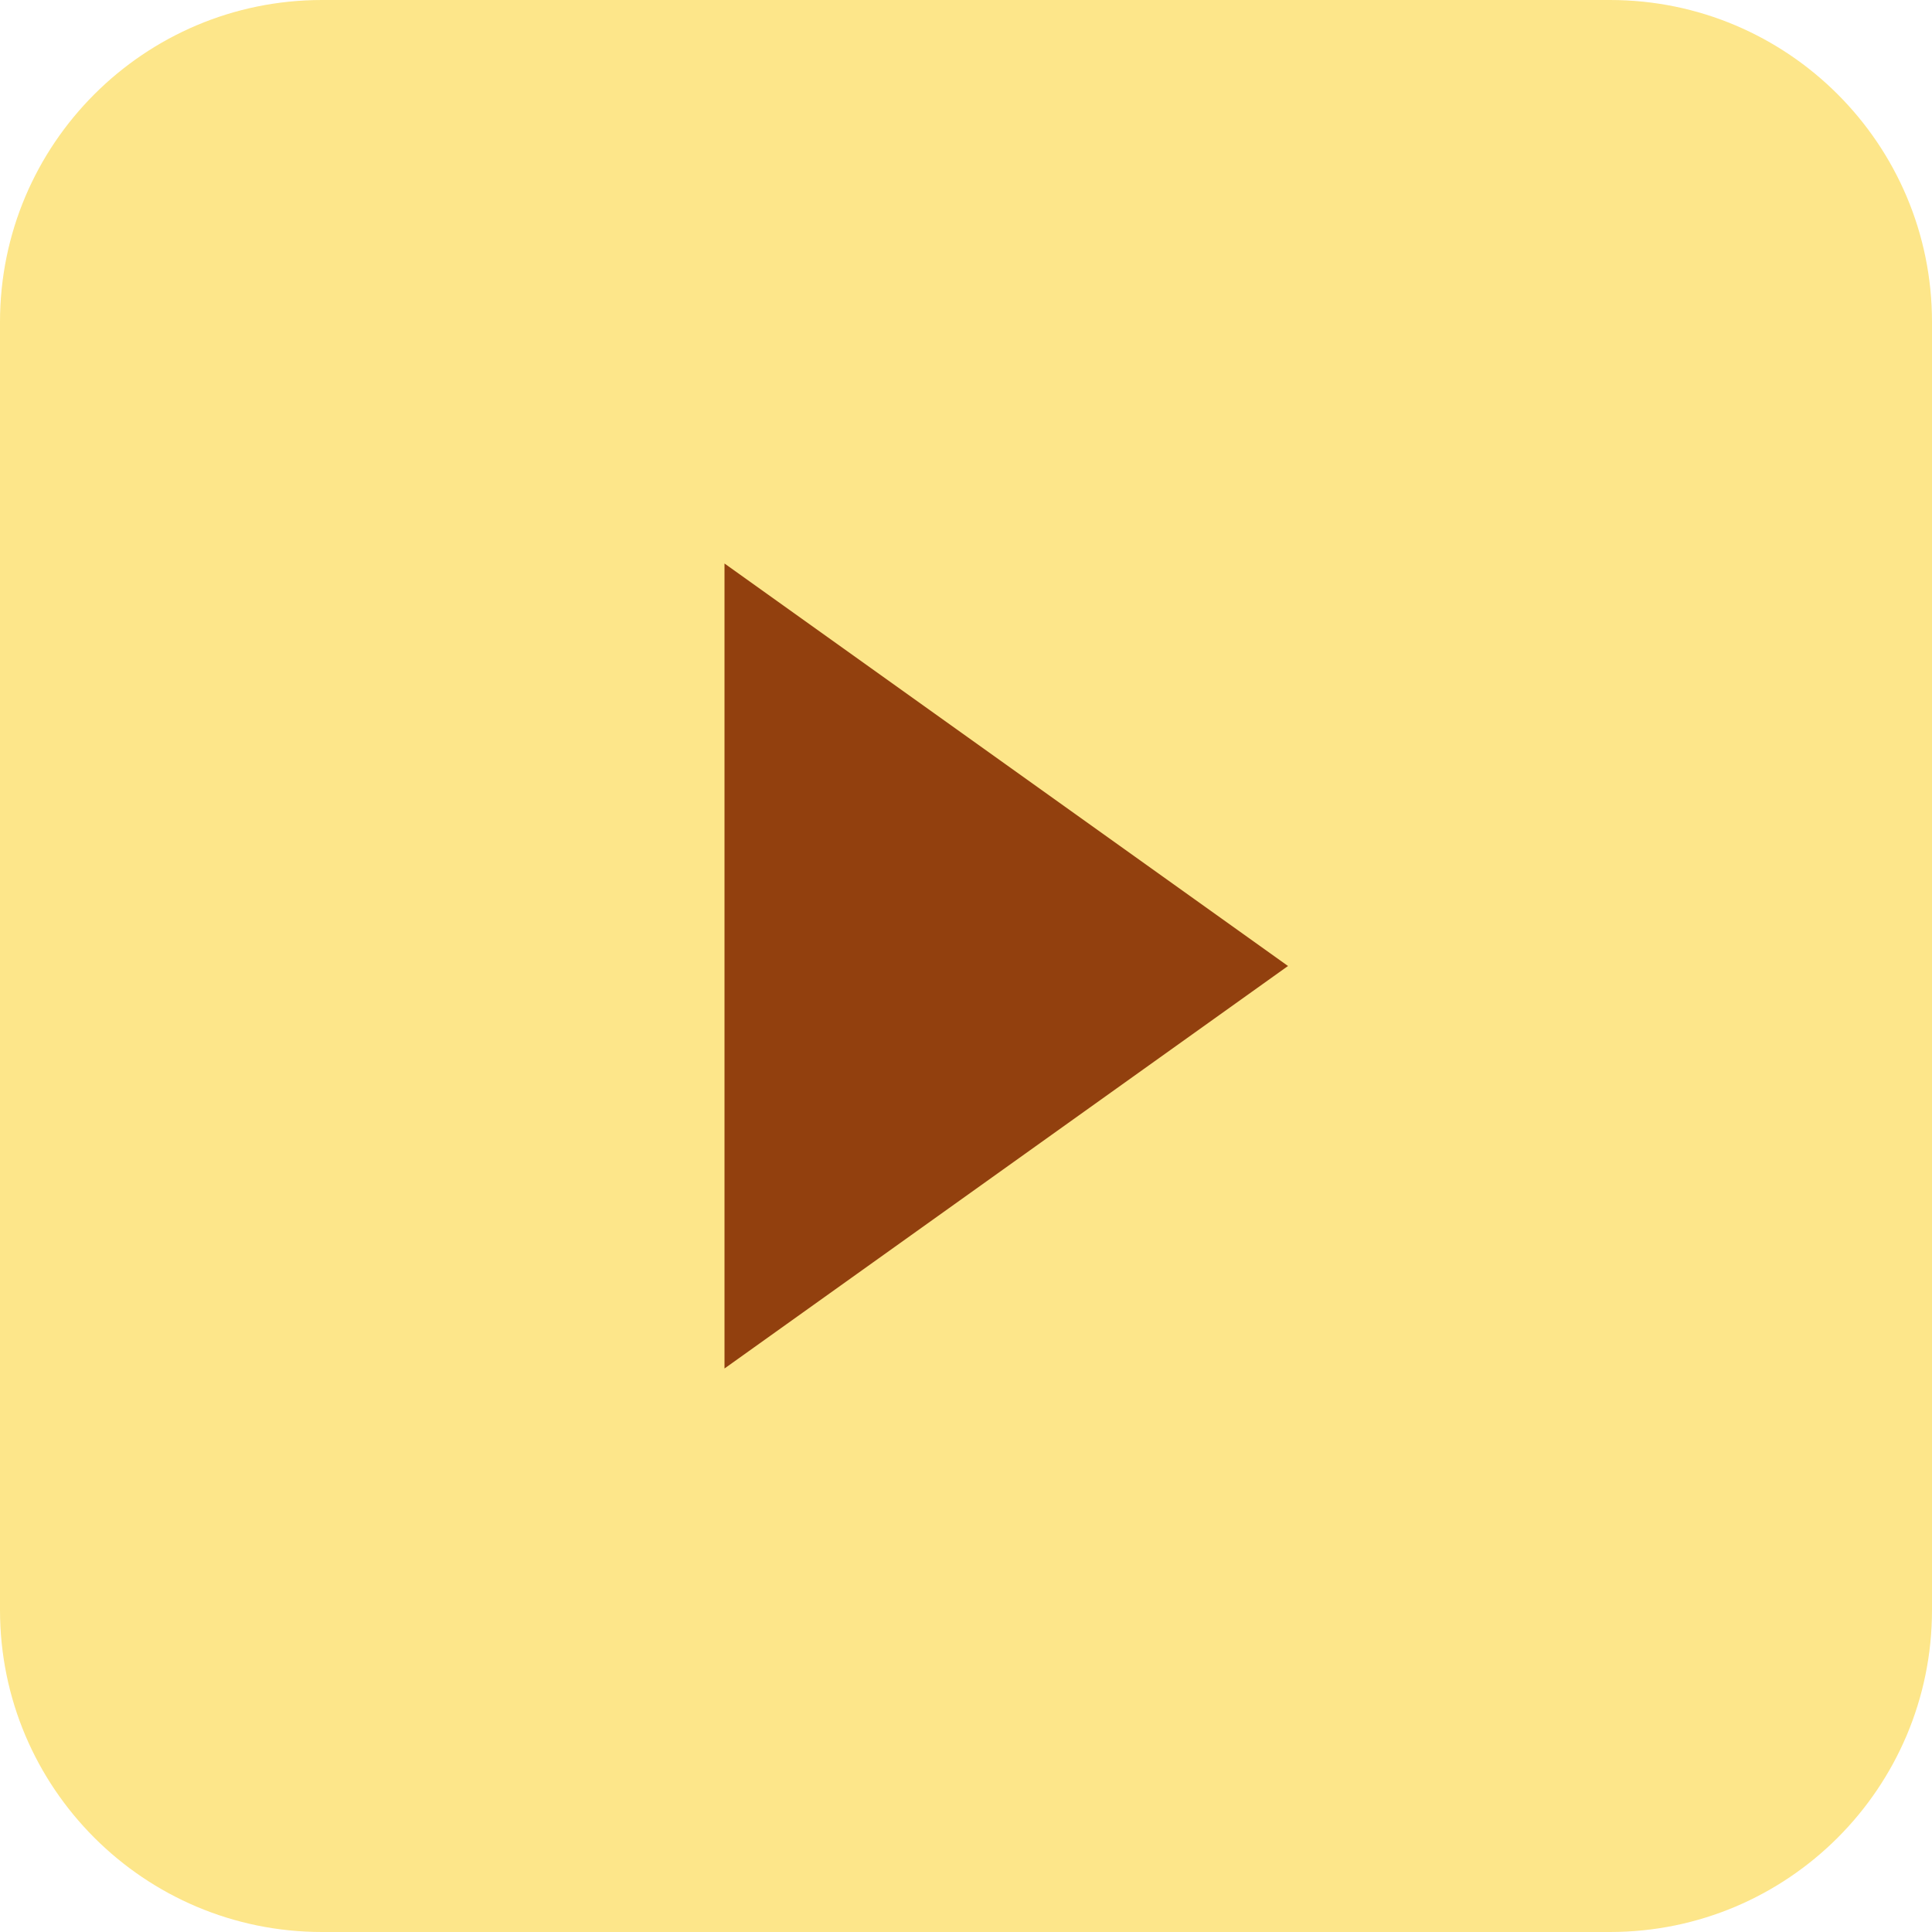
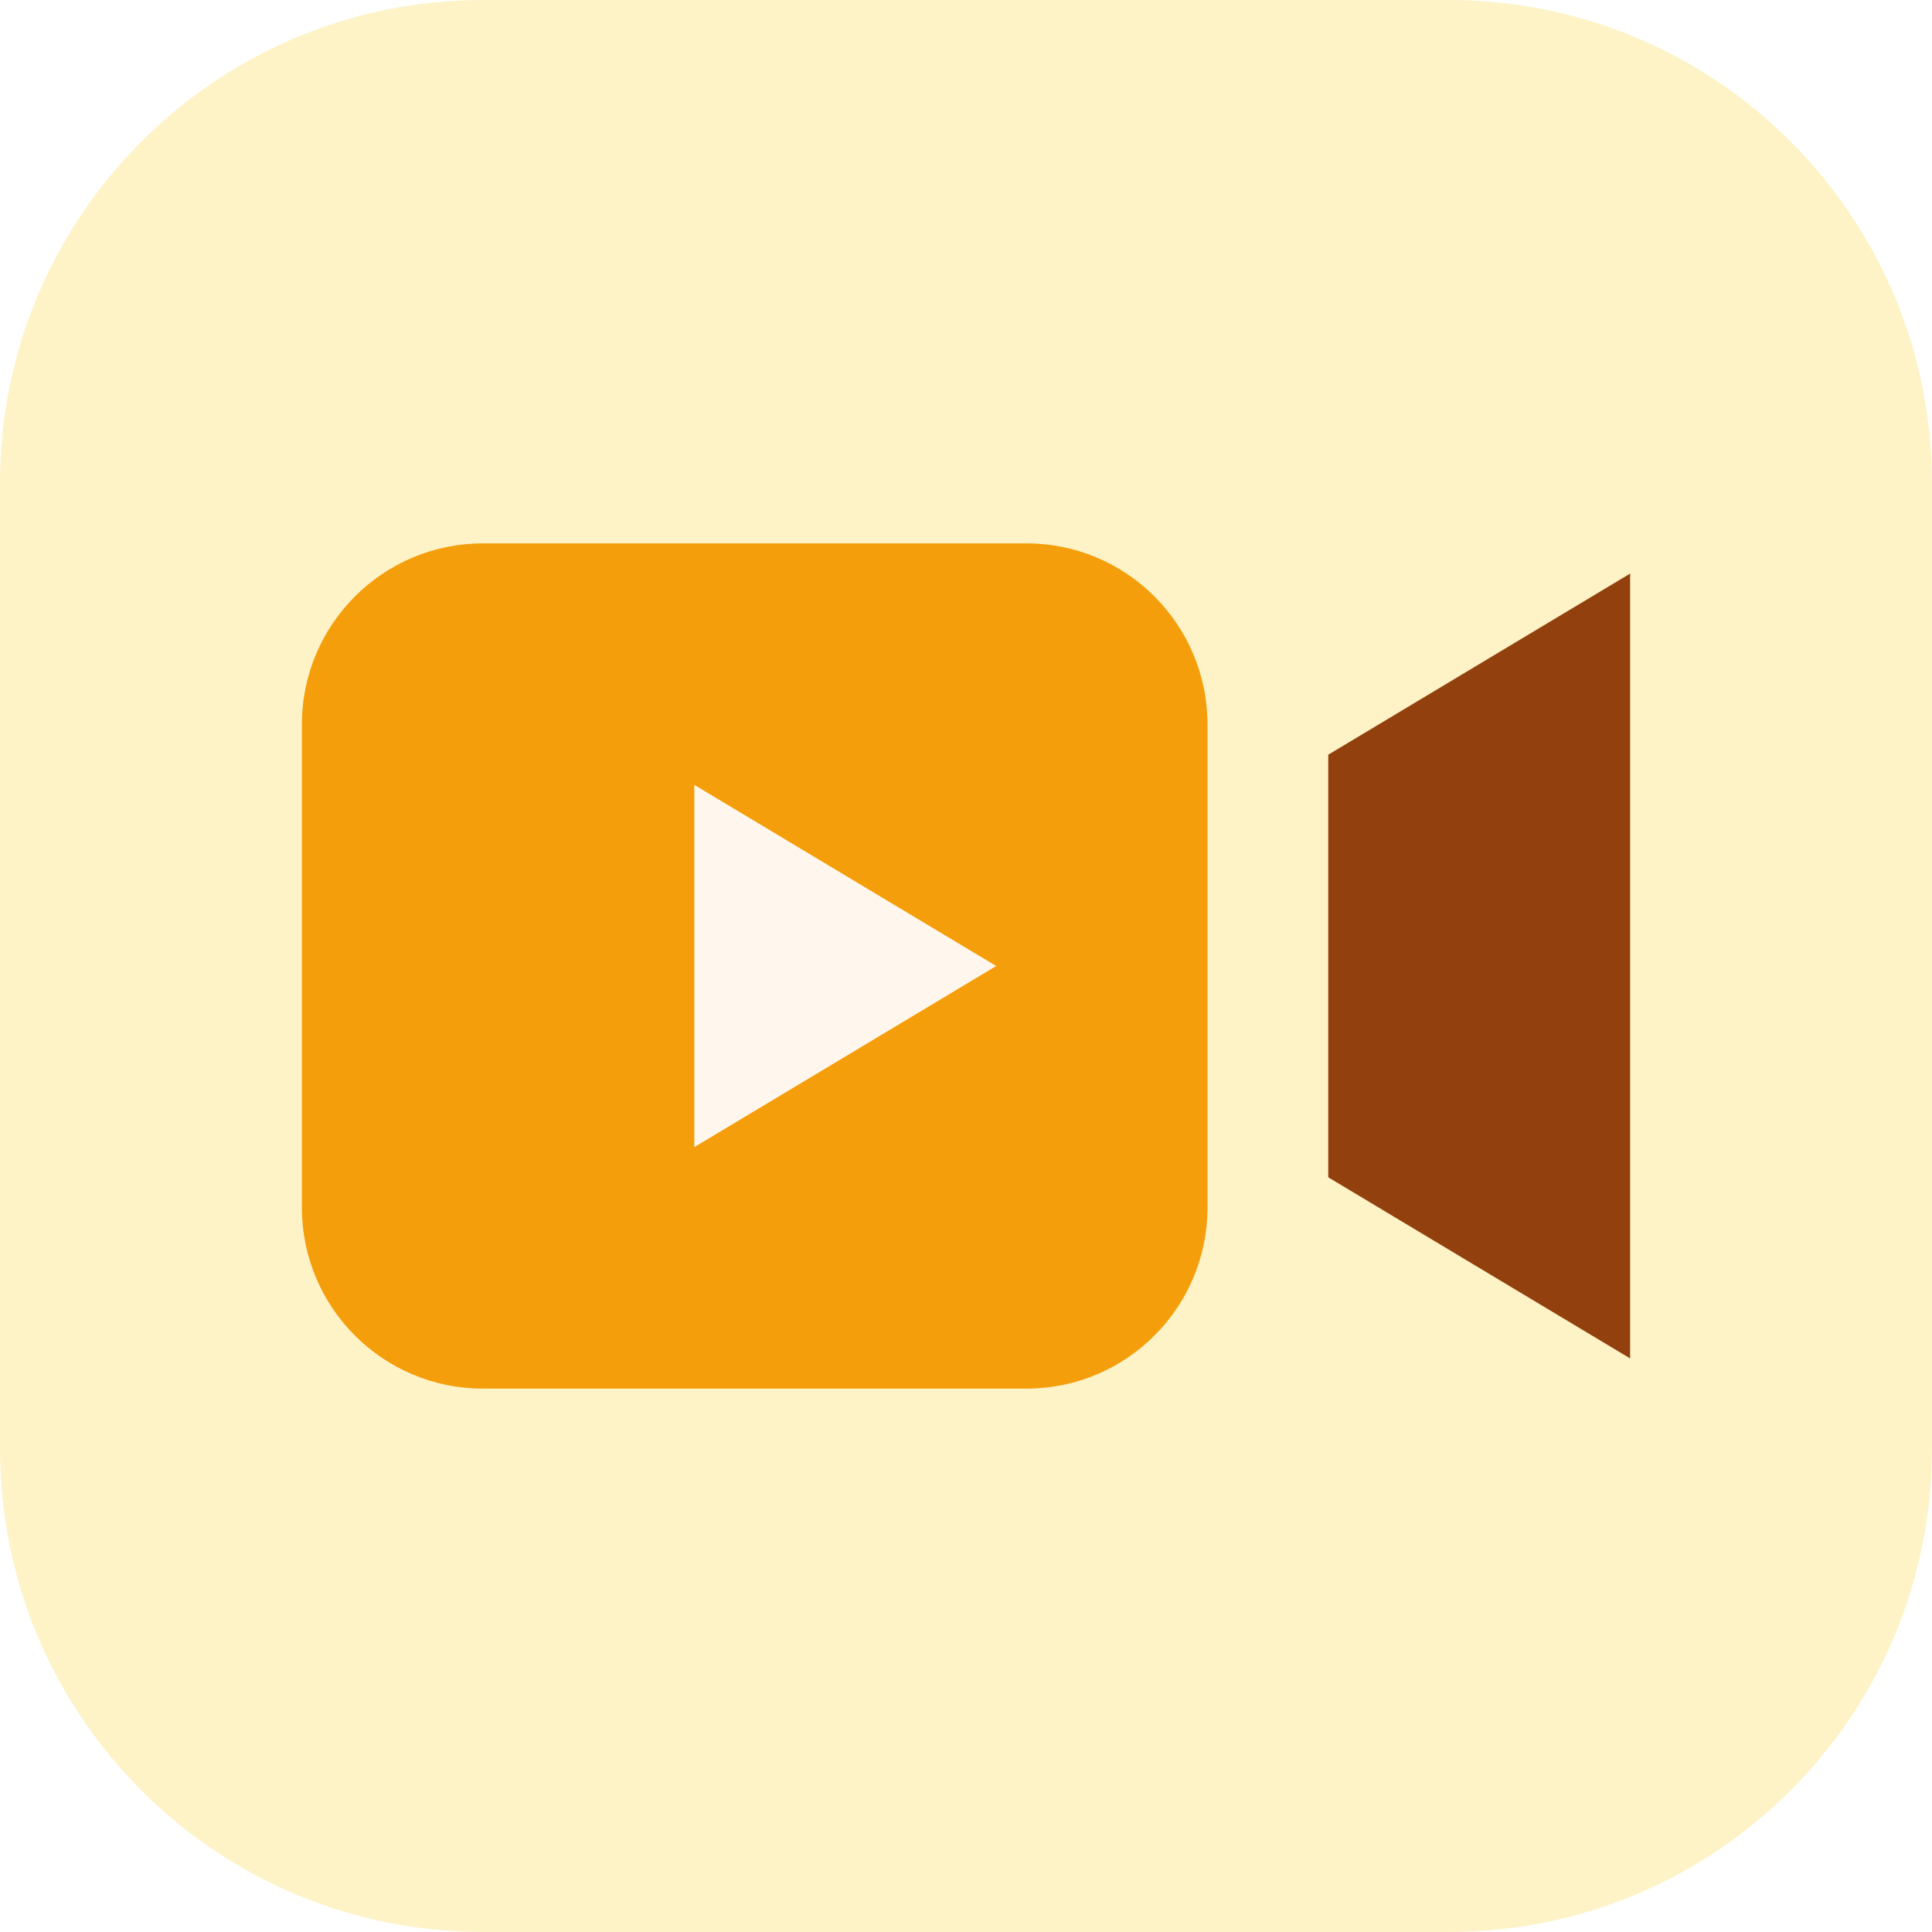
- <svg xmlns="http://www.w3.org/2000/svg" viewBox="0 0 48 48" width="128" height="128">
-   <rect rx="8" width="48" height="48" fill="#FDE68A" />
-   <path d="M18 14v20l14-10z" fill="#92400E" />
+ <svg xmlns="http://www.w3.org/2000/svg" viewBox="0 0 64 64">
+   <rect width="64" height="64" rx="16" fill="#FEF3C7" />
+   <rect x="10" y="18" width="30" height="28" rx="6" fill="#F59E0B" />
+   <path d="M23 26v12l10-6z" fill="#FFF7ED" />
+   <path d="M44 25l10-6v26l-10-6z" fill="#92400E" />
</svg>
